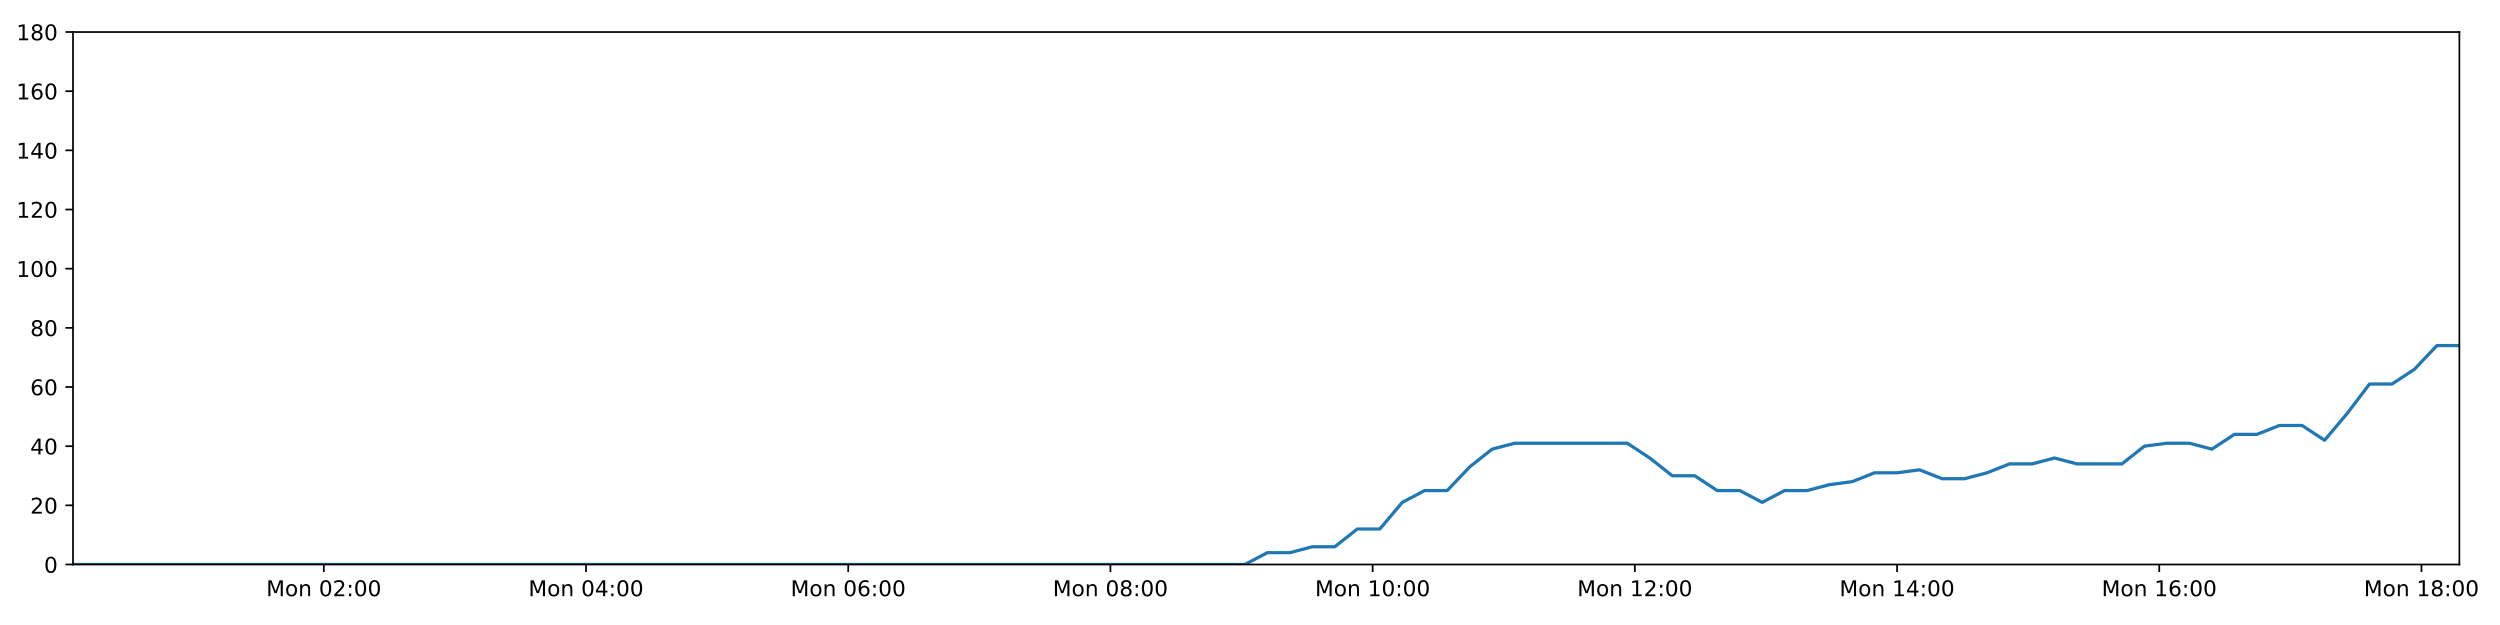
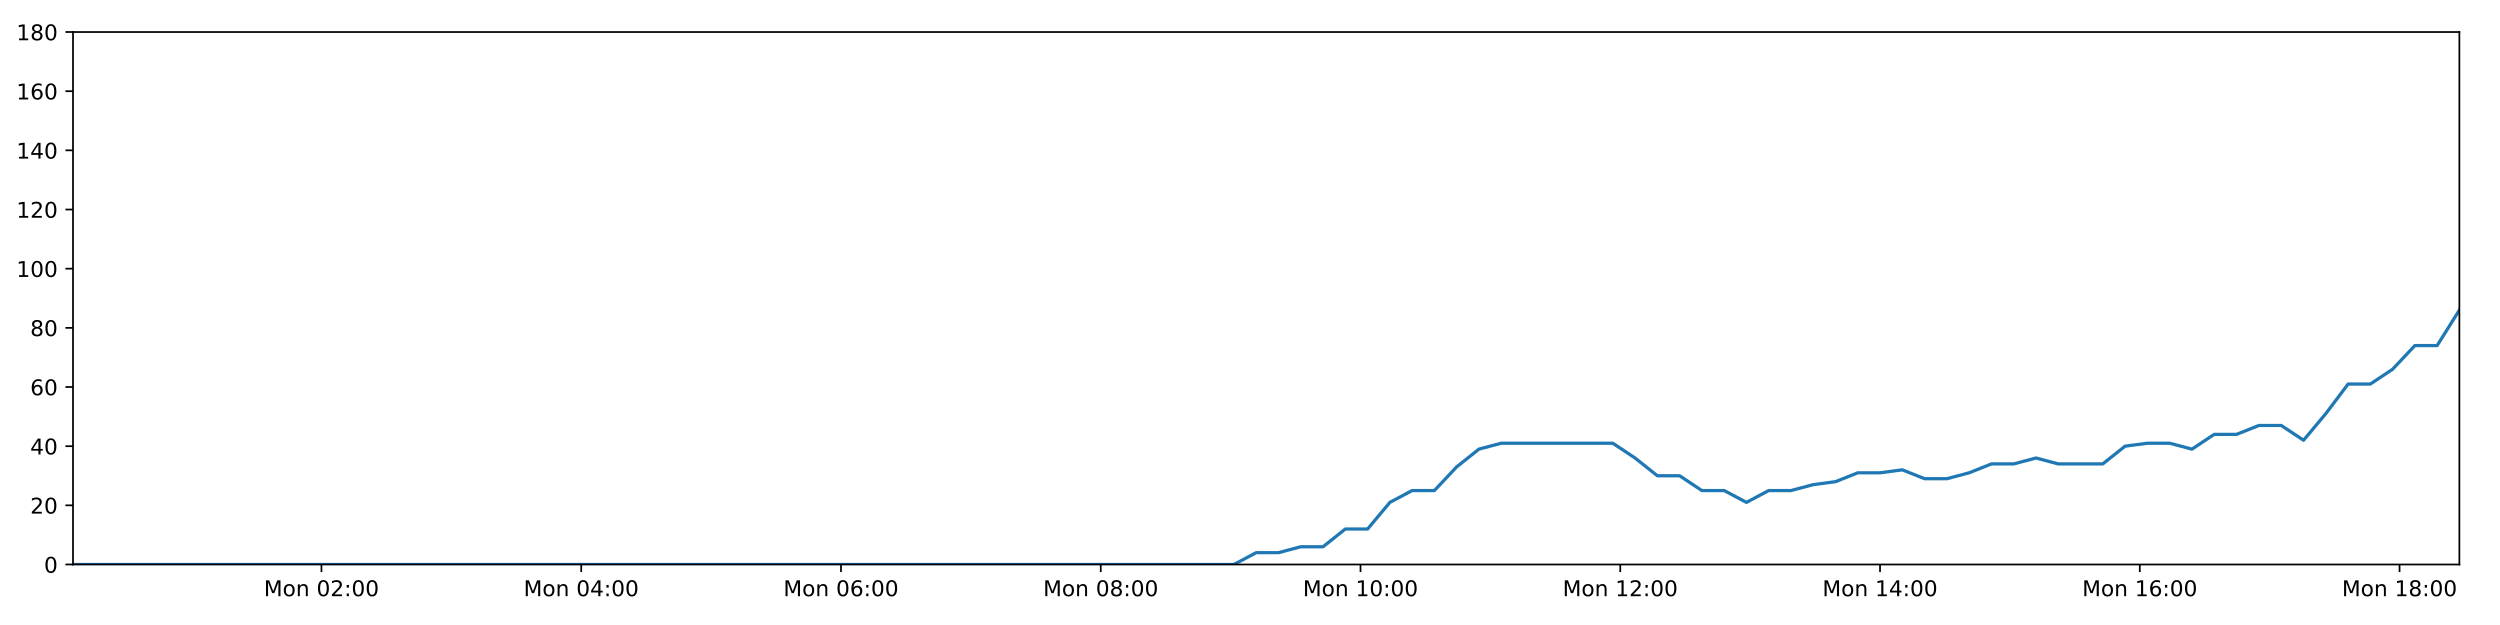
<svg xmlns="http://www.w3.org/2000/svg" xmlns:xlink="http://www.w3.org/1999/xlink" height="288pt" version="1.1" viewBox="0 0 1152 288" width="1152pt">
  <defs>
    <style type="text/css">
*{stroke-linecap:butt;stroke-linejoin:round;}
  </style>
  </defs>
  <g id="figure_1">
    <g id="patch_1">
      <path d="M 0 288  L 1152 288  L 1152 0  L 0 0  z " style="fill:#ffffff;" />
    </g>
    <g id="axes_1">
      <g id="patch_2">
        <path d="M 33.64 260.12  L 1133.28 260.12  L 1133.28 14.76  L 33.64 14.76  z " style="fill:#ffffff;" />
      </g>
      <g id="matplotlib.axis_1">
        <g id="xtick_1">
          <g id="line2d_1">
            <defs>
-               <path d="M 0 0  L 0 3.5  " id="m28afbdf31c" style="stroke:#000000;stroke-width:0.8;" />
-             </defs>
-             <g>
-               <use style="stroke:#000000;stroke-width:0.8;" x="149.208" xlink:href="#m28afbdf31c" y="260.12" />
+               <path d="M 0 0  L 0 3.5  " id="m6307e071cd" style="stroke:#000000;stroke-width:0.8;" />
+             </defs>
+             <g>
+               <use style="stroke:#000000;stroke-width:0.8;" x="148.129" xlink:href="#m6307e071cd" y="260.12" />
            </g>
          </g>
          <g id="text_1">
            <defs>
              <path d="M 9.812 72.906  L 24.516 72.906  L 43.109 23.297  L 61.812 72.906  L 76.516 72.906  L 76.516 0  L 66.891 0  L 66.891 64.016  L 48.094 14.016  L 38.188 14.016  L 19.391 64.016  L 19.391 0  L 9.812 0  z " id="DejaVuSans-77" />
              <path d="M 30.609 48.391  Q 23.391 48.391 19.188 42.75  Q 14.984 37.109 14.984 27.297  Q 14.984 17.484 19.156 11.844  Q 23.344 6.203 30.609 6.203  Q 37.797 6.203 41.984 11.859  Q 46.188 17.531 46.188 27.297  Q 46.188 37.016 41.984 42.703  Q 37.797 48.391 30.609 48.391  z M 30.609 56  Q 42.328 56 49.016 48.375  Q 55.719 40.766 55.719 27.297  Q 55.719 13.875 49.016 6.219  Q 42.328 -1.422 30.609 -1.422  Q 18.844 -1.422 12.172 6.219  Q 5.516 13.875 5.516 27.297  Q 5.516 40.766 12.172 48.375  Q 18.844 56 30.609 56  z " id="DejaVuSans-111" />
              <path d="M 54.891 33.016  L 54.891 0  L 45.906 0  L 45.906 32.719  Q 45.906 40.484 42.875 44.328  Q 39.844 48.188 33.797 48.188  Q 26.516 48.188 22.312 43.547  Q 18.109 38.922 18.109 30.906  L 18.109 0  L 9.078 0  L 9.078 54.688  L 18.109 54.688  L 18.109 46.188  Q 21.344 51.125 25.703 53.562  Q 30.078 56 35.797 56  Q 45.219 56 50.047 50.172  Q 54.891 44.344 54.891 33.016  z " id="DejaVuSans-110" />
              <path id="DejaVuSans-32" />
              <path d="M 31.781 66.406  Q 24.172 66.406 20.328 58.906  Q 16.5 51.422 16.5 36.375  Q 16.5 21.391 20.328 13.891  Q 24.172 6.391 31.781 6.391  Q 39.453 6.391 43.281 13.891  Q 47.125 21.391 47.125 36.375  Q 47.125 51.422 43.281 58.906  Q 39.453 66.406 31.781 66.406  z M 31.781 74.219  Q 44.047 74.219 50.516 64.516  Q 56.984 54.828 56.984 36.375  Q 56.984 17.969 50.516 8.266  Q 44.047 -1.422 31.781 -1.422  Q 19.531 -1.422 13.062 8.266  Q 6.594 17.969 6.594 36.375  Q 6.594 54.828 13.062 64.516  Q 19.531 74.219 31.781 74.219  z " id="DejaVuSans-48" />
              <path d="M 19.188 8.297  L 53.609 8.297  L 53.609 0  L 7.328 0  L 7.328 8.297  Q 12.938 14.109 22.625 23.891  Q 32.328 33.688 34.812 36.531  Q 39.547 41.844 41.422 45.531  Q 43.312 49.219 43.312 52.781  Q 43.312 58.594 39.234 62.25  Q 35.156 65.922 28.609 65.922  Q 23.969 65.922 18.812 64.312  Q 13.672 62.703 7.812 59.422  L 7.812 69.391  Q 13.766 71.781 18.938 73  Q 24.125 74.219 28.422 74.219  Q 39.75 74.219 46.484 68.547  Q 53.219 62.891 53.219 53.422  Q 53.219 48.922 51.531 44.891  Q 49.859 40.875 45.406 35.406  Q 44.188 33.984 37.641 27.219  Q 31.109 20.453 19.188 8.297  z " id="DejaVuSans-50" />
              <path d="M 11.719 12.406  L 22.016 12.406  L 22.016 0  L 11.719 0  z M 11.719 51.703  L 22.016 51.703  L 22.016 39.312  L 11.719 39.312  z " id="DejaVuSans-58" />
            </defs>
-             <g transform="translate(122.667 274.7184)scale(0.1 -0.1)">
+             <g transform="translate(121.5885 274.7184)scale(0.1 -0.1)">
              <use xlink:href="#DejaVuSans-77" />
              <use x="86.279" xlink:href="#DejaVuSans-111" />
              <use x="147.461" xlink:href="#DejaVuSans-110" />
              <use x="210.84" xlink:href="#DejaVuSans-32" />
              <use x="242.627" xlink:href="#DejaVuSans-48" />
              <use x="306.25" xlink:href="#DejaVuSans-50" />
              <use x="369.873" xlink:href="#DejaVuSans-58" />
              <use x="403.564" xlink:href="#DejaVuSans-48" />
              <use x="467.188" xlink:href="#DejaVuSans-48" />
            </g>
          </g>
        </g>
        <g id="xtick_2">
          <g id="line2d_2">
            <g>
-               <use style="stroke:#000000;stroke-width:0.8;" x="270.033" xlink:href="#m28afbdf31c" y="260.12" />
+               <use style="stroke:#000000;stroke-width:0.8;" x="267.827" xlink:href="#m6307e071cd" y="260.12" />
            </g>
          </g>
          <g id="text_2">
            <defs>
              <path d="M 37.797 64.312  L 12.891 25.391  L 37.797 25.391  z M 35.203 72.906  L 47.609 72.906  L 47.609 25.391  L 58.016 25.391  L 58.016 17.188  L 47.609 17.188  L 47.609 0  L 37.797 0  L 37.797 17.188  L 4.891 17.188  L 4.891 26.703  z " id="DejaVuSans-52" />
            </defs>
-             <g transform="translate(243.4925 274.7184)scale(0.1 -0.1)">
+             <g transform="translate(241.2865 274.7184)scale(0.1 -0.1)">
              <use xlink:href="#DejaVuSans-77" />
              <use x="86.279" xlink:href="#DejaVuSans-111" />
              <use x="147.461" xlink:href="#DejaVuSans-110" />
              <use x="210.84" xlink:href="#DejaVuSans-32" />
              <use x="242.627" xlink:href="#DejaVuSans-48" />
              <use x="306.25" xlink:href="#DejaVuSans-52" />
              <use x="369.873" xlink:href="#DejaVuSans-58" />
              <use x="403.564" xlink:href="#DejaVuSans-48" />
              <use x="467.188" xlink:href="#DejaVuSans-48" />
            </g>
          </g>
        </g>
        <g id="xtick_3">
          <g id="line2d_3">
            <g>
-               <use style="stroke:#000000;stroke-width:0.8;" x="390.859" xlink:href="#m28afbdf31c" y="260.12" />
+               <use style="stroke:#000000;stroke-width:0.8;" x="387.525" xlink:href="#m6307e071cd" y="260.12" />
            </g>
          </g>
          <g id="text_3">
            <defs>
              <path d="M 33.016 40.375  Q 26.375 40.375 22.484 35.828  Q 18.609 31.297 18.609 23.391  Q 18.609 15.531 22.484 10.953  Q 26.375 6.391 33.016 6.391  Q 39.656 6.391 43.531 10.953  Q 47.406 15.531 47.406 23.391  Q 47.406 31.297 43.531 35.828  Q 39.656 40.375 33.016 40.375  z M 52.594 71.297  L 52.594 62.312  Q 48.875 64.062 45.094 64.984  Q 41.312 65.922 37.594 65.922  Q 27.828 65.922 22.672 59.328  Q 17.531 52.734 16.797 39.406  Q 19.672 43.656 24.016 45.922  Q 28.375 48.188 33.594 48.188  Q 44.578 48.188 50.953 41.516  Q 57.328 34.859 57.328 23.391  Q 57.328 12.156 50.688 5.359  Q 44.047 -1.422 33.016 -1.422  Q 20.359 -1.422 13.672 8.266  Q 6.984 17.969 6.984 36.375  Q 6.984 53.656 15.188 63.938  Q 23.391 74.219 37.203 74.219  Q 40.922 74.219 44.703 73.484  Q 48.484 72.75 52.594 71.297  z " id="DejaVuSans-54" />
            </defs>
-             <g transform="translate(364.318 274.7184)scale(0.1 -0.1)">
+             <g transform="translate(360.9844 274.7184)scale(0.1 -0.1)">
              <use xlink:href="#DejaVuSans-77" />
              <use x="86.279" xlink:href="#DejaVuSans-111" />
              <use x="147.461" xlink:href="#DejaVuSans-110" />
              <use x="210.84" xlink:href="#DejaVuSans-32" />
              <use x="242.627" xlink:href="#DejaVuSans-48" />
              <use x="306.25" xlink:href="#DejaVuSans-54" />
              <use x="369.873" xlink:href="#DejaVuSans-58" />
              <use x="403.564" xlink:href="#DejaVuSans-48" />
              <use x="467.188" xlink:href="#DejaVuSans-48" />
            </g>
          </g>
        </g>
        <g id="xtick_4">
          <g id="line2d_4">
            <g>
-               <use style="stroke:#000000;stroke-width:0.8;" x="511.684" xlink:href="#m28afbdf31c" y="260.12" />
+               <use style="stroke:#000000;stroke-width:0.8;" x="507.223" xlink:href="#m6307e071cd" y="260.12" />
            </g>
          </g>
          <g id="text_4">
            <defs>
              <path d="M 31.781 34.625  Q 24.75 34.625 20.719 30.859  Q 16.703 27.094 16.703 20.516  Q 16.703 13.922 20.719 10.156  Q 24.75 6.391 31.781 6.391  Q 38.812 6.391 42.859 10.172  Q 46.922 13.969 46.922 20.516  Q 46.922 27.094 42.891 30.859  Q 38.875 34.625 31.781 34.625  z M 21.922 38.812  Q 15.578 40.375 12.031 44.719  Q 8.5 49.078 8.5 55.328  Q 8.5 64.062 14.719 69.141  Q 20.953 74.219 31.781 74.219  Q 42.672 74.219 48.875 69.141  Q 55.078 64.062 55.078 55.328  Q 55.078 49.078 51.531 44.719  Q 48 40.375 41.703 38.812  Q 48.828 37.156 52.797 32.312  Q 56.781 27.484 56.781 20.516  Q 56.781 9.906 50.312 4.234  Q 43.844 -1.422 31.781 -1.422  Q 19.734 -1.422 13.25 4.234  Q 6.781 9.906 6.781 20.516  Q 6.781 27.484 10.781 32.312  Q 14.797 37.156 21.922 38.812  z M 18.312 54.391  Q 18.312 48.734 21.844 45.562  Q 25.391 42.391 31.781 42.391  Q 38.141 42.391 41.719 45.562  Q 45.312 48.734 45.312 54.391  Q 45.312 60.062 41.719 63.234  Q 38.141 66.406 31.781 66.406  Q 25.391 66.406 21.844 63.234  Q 18.312 60.062 18.312 54.391  z " id="DejaVuSans-56" />
            </defs>
-             <g transform="translate(485.1435 274.7184)scale(0.1 -0.1)">
+             <g transform="translate(480.6824 274.7184)scale(0.1 -0.1)">
              <use xlink:href="#DejaVuSans-77" />
              <use x="86.279" xlink:href="#DejaVuSans-111" />
              <use x="147.461" xlink:href="#DejaVuSans-110" />
              <use x="210.84" xlink:href="#DejaVuSans-32" />
              <use x="242.627" xlink:href="#DejaVuSans-48" />
              <use x="306.25" xlink:href="#DejaVuSans-56" />
              <use x="369.873" xlink:href="#DejaVuSans-58" />
              <use x="403.564" xlink:href="#DejaVuSans-48" />
              <use x="467.188" xlink:href="#DejaVuSans-48" />
            </g>
          </g>
        </g>
        <g id="xtick_5">
          <g id="line2d_5">
            <g>
-               <use style="stroke:#000000;stroke-width:0.8;" x="632.51" xlink:href="#m28afbdf31c" y="260.12" />
+               <use style="stroke:#000000;stroke-width:0.8;" x="626.921" xlink:href="#m6307e071cd" y="260.12" />
            </g>
          </g>
          <g id="text_5">
            <defs>
              <path d="M 12.406 8.297  L 28.516 8.297  L 28.516 63.922  L 10.984 60.406  L 10.984 69.391  L 28.422 72.906  L 38.281 72.906  L 38.281 8.297  L 54.391 8.297  L 54.391 0  L 12.406 0  z " id="DejaVuSans-49" />
            </defs>
-             <g transform="translate(605.969 274.7184)scale(0.1 -0.1)">
+             <g transform="translate(600.3803 274.7184)scale(0.1 -0.1)">
              <use xlink:href="#DejaVuSans-77" />
              <use x="86.279" xlink:href="#DejaVuSans-111" />
              <use x="147.461" xlink:href="#DejaVuSans-110" />
              <use x="210.84" xlink:href="#DejaVuSans-32" />
              <use x="242.627" xlink:href="#DejaVuSans-49" />
              <use x="306.25" xlink:href="#DejaVuSans-48" />
              <use x="369.873" xlink:href="#DejaVuSans-58" />
              <use x="403.564" xlink:href="#DejaVuSans-48" />
              <use x="467.188" xlink:href="#DejaVuSans-48" />
            </g>
          </g>
        </g>
        <g id="xtick_6">
          <g id="line2d_6">
            <g>
-               <use style="stroke:#000000;stroke-width:0.8;" x="753.335" xlink:href="#m28afbdf31c" y="260.12" />
+               <use style="stroke:#000000;stroke-width:0.8;" x="746.619" xlink:href="#m6307e071cd" y="260.12" />
            </g>
          </g>
          <g id="text_6">
-             <g transform="translate(726.7945 274.7184)scale(0.1 -0.1)">
+             <g transform="translate(720.0783 274.7184)scale(0.1 -0.1)">
              <use xlink:href="#DejaVuSans-77" />
              <use x="86.279" xlink:href="#DejaVuSans-111" />
              <use x="147.461" xlink:href="#DejaVuSans-110" />
              <use x="210.84" xlink:href="#DejaVuSans-32" />
              <use x="242.627" xlink:href="#DejaVuSans-49" />
              <use x="306.25" xlink:href="#DejaVuSans-50" />
              <use x="369.873" xlink:href="#DejaVuSans-58" />
              <use x="403.564" xlink:href="#DejaVuSans-48" />
              <use x="467.188" xlink:href="#DejaVuSans-48" />
            </g>
          </g>
        </g>
        <g id="xtick_7">
          <g id="line2d_7">
            <g>
-               <use style="stroke:#000000;stroke-width:0.8;" x="874.161" xlink:href="#m28afbdf31c" y="260.12" />
+               <use style="stroke:#000000;stroke-width:0.8;" x="866.317" xlink:href="#m6307e071cd" y="260.12" />
            </g>
          </g>
          <g id="text_7">
-             <g transform="translate(847.62 274.7184)scale(0.1 -0.1)">
+             <g transform="translate(839.7762 274.7184)scale(0.1 -0.1)">
              <use xlink:href="#DejaVuSans-77" />
              <use x="86.279" xlink:href="#DejaVuSans-111" />
              <use x="147.461" xlink:href="#DejaVuSans-110" />
              <use x="210.84" xlink:href="#DejaVuSans-32" />
              <use x="242.627" xlink:href="#DejaVuSans-49" />
              <use x="306.25" xlink:href="#DejaVuSans-52" />
              <use x="369.873" xlink:href="#DejaVuSans-58" />
              <use x="403.564" xlink:href="#DejaVuSans-48" />
              <use x="467.188" xlink:href="#DejaVuSans-48" />
            </g>
          </g>
        </g>
        <g id="xtick_8">
          <g id="line2d_8">
            <g>
-               <use style="stroke:#000000;stroke-width:0.8;" x="994.986" xlink:href="#m28afbdf31c" y="260.12" />
+               <use style="stroke:#000000;stroke-width:0.8;" x="986.015" xlink:href="#m6307e071cd" y="260.12" />
            </g>
          </g>
          <g id="text_8">
-             <g transform="translate(968.4455 274.7184)scale(0.1 -0.1)">
+             <g transform="translate(959.4741 274.7184)scale(0.1 -0.1)">
              <use xlink:href="#DejaVuSans-77" />
              <use x="86.279" xlink:href="#DejaVuSans-111" />
              <use x="147.461" xlink:href="#DejaVuSans-110" />
              <use x="210.84" xlink:href="#DejaVuSans-32" />
              <use x="242.627" xlink:href="#DejaVuSans-49" />
              <use x="306.25" xlink:href="#DejaVuSans-54" />
              <use x="369.873" xlink:href="#DejaVuSans-58" />
              <use x="403.564" xlink:href="#DejaVuSans-48" />
              <use x="467.188" xlink:href="#DejaVuSans-48" />
            </g>
          </g>
        </g>
        <g id="xtick_9">
          <g id="line2d_9">
            <g>
-               <use style="stroke:#000000;stroke-width:0.8;" x="1115.812" xlink:href="#m28afbdf31c" y="260.12" />
+               <use style="stroke:#000000;stroke-width:0.8;" x="1105.713" xlink:href="#m6307e071cd" y="260.12" />
            </g>
          </g>
          <g id="text_9">
-             <g transform="translate(1089.271 274.7184)scale(0.1 -0.1)">
+             <g transform="translate(1079.172 274.7184)scale(0.1 -0.1)">
              <use xlink:href="#DejaVuSans-77" />
              <use x="86.279" xlink:href="#DejaVuSans-111" />
              <use x="147.461" xlink:href="#DejaVuSans-110" />
              <use x="210.84" xlink:href="#DejaVuSans-32" />
              <use x="242.627" xlink:href="#DejaVuSans-49" />
              <use x="306.25" xlink:href="#DejaVuSans-56" />
              <use x="369.873" xlink:href="#DejaVuSans-58" />
              <use x="403.564" xlink:href="#DejaVuSans-48" />
              <use x="467.188" xlink:href="#DejaVuSans-48" />
            </g>
          </g>
        </g>
      </g>
      <g id="matplotlib.axis_2">
        <g id="ytick_1">
          <g id="line2d_10">
            <defs>
-               <path d="M 0 0  L -3.5 0  " id="m977042e599" style="stroke:#000000;stroke-width:0.8;" />
-             </defs>
-             <g>
-               <use style="stroke:#000000;stroke-width:0.8;" x="33.64" xlink:href="#m977042e599" y="260.12" />
+               <path d="M 0 0  L -3.5 0  " id="mfcc14fe8d2" style="stroke:#000000;stroke-width:0.8;" />
+             </defs>
+             <g>
+               <use style="stroke:#000000;stroke-width:0.8;" x="33.64" xlink:href="#mfcc14fe8d2" y="260.12" />
            </g>
          </g>
          <g id="text_10">
            <g transform="translate(20.2775 263.9192)scale(0.1 -0.1)">
              <use xlink:href="#DejaVuSans-48" />
            </g>
          </g>
        </g>
        <g id="ytick_2">
          <g id="line2d_11">
            <g>
-               <use style="stroke:#000000;stroke-width:0.8;" x="33.64" xlink:href="#m977042e599" y="232.858" />
+               <use style="stroke:#000000;stroke-width:0.8;" x="33.64" xlink:href="#mfcc14fe8d2" y="232.858" />
            </g>
          </g>
          <g id="text_11">
            <g transform="translate(13.915 236.657)scale(0.1 -0.1)">
              <use xlink:href="#DejaVuSans-50" />
              <use x="63.623" xlink:href="#DejaVuSans-48" />
            </g>
          </g>
        </g>
        <g id="ytick_3">
          <g id="line2d_12">
            <g>
-               <use style="stroke:#000000;stroke-width:0.8;" x="33.64" xlink:href="#m977042e599" y="205.596" />
+               <use style="stroke:#000000;stroke-width:0.8;" x="33.64" xlink:href="#mfcc14fe8d2" y="205.596" />
            </g>
          </g>
          <g id="text_12">
            <g transform="translate(13.915 209.3948)scale(0.1 -0.1)">
              <use xlink:href="#DejaVuSans-52" />
              <use x="63.623" xlink:href="#DejaVuSans-48" />
            </g>
          </g>
        </g>
        <g id="ytick_4">
          <g id="line2d_13">
            <g>
-               <use style="stroke:#000000;stroke-width:0.8;" x="33.64" xlink:href="#m977042e599" y="178.333" />
+               <use style="stroke:#000000;stroke-width:0.8;" x="33.64" xlink:href="#mfcc14fe8d2" y="178.333" />
            </g>
          </g>
          <g id="text_13">
            <g transform="translate(13.915 182.1326)scale(0.1 -0.1)">
              <use xlink:href="#DejaVuSans-54" />
              <use x="63.623" xlink:href="#DejaVuSans-48" />
            </g>
          </g>
        </g>
        <g id="ytick_5">
          <g id="line2d_14">
            <g>
-               <use style="stroke:#000000;stroke-width:0.8;" x="33.64" xlink:href="#m977042e599" y="151.071" />
+               <use style="stroke:#000000;stroke-width:0.8;" x="33.64" xlink:href="#mfcc14fe8d2" y="151.071" />
            </g>
          </g>
          <g id="text_14">
            <g transform="translate(13.915 154.8703)scale(0.1 -0.1)">
              <use xlink:href="#DejaVuSans-56" />
              <use x="63.623" xlink:href="#DejaVuSans-48" />
            </g>
          </g>
        </g>
        <g id="ytick_6">
          <g id="line2d_15">
            <g>
-               <use style="stroke:#000000;stroke-width:0.8;" x="33.64" xlink:href="#m977042e599" y="123.809" />
+               <use style="stroke:#000000;stroke-width:0.8;" x="33.64" xlink:href="#mfcc14fe8d2" y="123.809" />
            </g>
          </g>
          <g id="text_15">
            <g transform="translate(7.5525 127.6081)scale(0.1 -0.1)">
              <use xlink:href="#DejaVuSans-49" />
              <use x="63.623" xlink:href="#DejaVuSans-48" />
              <use x="127.246" xlink:href="#DejaVuSans-48" />
            </g>
          </g>
        </g>
        <g id="ytick_7">
          <g id="line2d_16">
            <g>
-               <use style="stroke:#000000;stroke-width:0.8;" x="33.64" xlink:href="#m977042e599" y="96.547" />
+               <use style="stroke:#000000;stroke-width:0.8;" x="33.64" xlink:href="#mfcc14fe8d2" y="96.547" />
            </g>
          </g>
          <g id="text_16">
            <g transform="translate(7.5525 100.3459)scale(0.1 -0.1)">
              <use xlink:href="#DejaVuSans-49" />
              <use x="63.623" xlink:href="#DejaVuSans-50" />
              <use x="127.246" xlink:href="#DejaVuSans-48" />
            </g>
          </g>
        </g>
        <g id="ytick_8">
          <g id="line2d_17">
            <g>
-               <use style="stroke:#000000;stroke-width:0.8;" x="33.64" xlink:href="#m977042e599" y="69.284" />
+               <use style="stroke:#000000;stroke-width:0.8;" x="33.64" xlink:href="#mfcc14fe8d2" y="69.284" />
            </g>
          </g>
          <g id="text_17">
            <g transform="translate(7.5525 73.08366)scale(0.1 -0.1)">
              <use xlink:href="#DejaVuSans-49" />
              <use x="63.623" xlink:href="#DejaVuSans-52" />
              <use x="127.246" xlink:href="#DejaVuSans-48" />
            </g>
          </g>
        </g>
        <g id="ytick_9">
          <g id="line2d_18">
            <g>
-               <use style="stroke:#000000;stroke-width:0.8;" x="33.64" xlink:href="#m977042e599" y="42.022" />
+               <use style="stroke:#000000;stroke-width:0.8;" x="33.64" xlink:href="#mfcc14fe8d2" y="42.022" />
            </g>
          </g>
          <g id="text_18">
            <g transform="translate(7.5525 45.82144)scale(0.1 -0.1)">
              <use xlink:href="#DejaVuSans-49" />
              <use x="63.623" xlink:href="#DejaVuSans-54" />
              <use x="127.246" xlink:href="#DejaVuSans-48" />
            </g>
          </g>
        </g>
        <g id="ytick_10">
          <g id="line2d_19">
            <g>
-               <use style="stroke:#000000;stroke-width:0.8;" x="33.64" xlink:href="#m977042e599" y="14.76" />
+               <use style="stroke:#000000;stroke-width:0.8;" x="33.64" xlink:href="#mfcc14fe8d2" y="14.76" />
            </g>
          </g>
          <g id="text_19">
            <g transform="translate(7.5525 18.55922)scale(0.1 -0.1)">
              <use xlink:href="#DejaVuSans-49" />
              <use x="63.623" xlink:href="#DejaVuSans-56" />
              <use x="127.246" xlink:href="#DejaVuSans-48" />
            </g>
          </g>
        </g>
      </g>
      <g id="line2d_20">
-         <path clip-path="url(#p6ece14ea68)" d="M 33.64 260.12  L 43.831 260.12  L 54.017 260.12  L 64.202 260.12  L 74.389 260.12  L 84.573 260.12  L 94.763 260.12  L 104.949 260.12  L 115.139 260.12  L 125.331 260.12  L 135.519 260.12  L 145.704 260.12  L 155.89 260.12  L 166.074 260.12  L 176.263 260.12  L 186.452 260.12  L 196.637 260.12  L 206.823 260.12  L 217.01 260.12  L 227.196 260.12  L 237.383 260.12  L 247.573 260.12  L 257.762 260.12  L 267.95 260.12  L 278.135 260.12  L 288.321 260.12  L 298.51 260.12  L 308.698 260.12  L 318.886 260.12  L 329.074 260.12  L 339.264 260.12  L 349.45 260.12  L 359.637 260.12  L 369.831 260.12  L 380.019 260.12  L 390.208 260.12  L 400.395 260.12  L 410.588 260.12  L 420.777 260.12  L 430.965 260.12  L 441.152 260.12  L 451.346 260.12  L 461.536 260.12  L 471.728 260.12  L 481.916 260.12  L 492.103 260.12  L 502.292 260.12  L 512.485 260.12  L 522.671 260.12  L 532.859 260.12  L 543.046 260.12  L 553.234 260.12  L 563.42 260.12  L 573.606 260.12  L 583.992 254.668  L 594.368 254.668  L 604.739 251.941  L 615.091 251.941  L 625.441 243.763  L 635.814 243.763  L 646.169 231.495  L 656.52 226.042  L 666.88 226.042  L 677.239 215.137  L 687.592 206.959  L 697.968 204.232  L 708.363 204.232  L 718.736 204.232  L 729.094 204.232  L 739.469 204.232  L 749.849 204.232  L 760.209 211.048  L 770.588 219.227  L 780.939 219.227  L 791.29 226.042  L 801.662 226.042  L 812.017 231.495  L 822.383 226.042  L 832.753 226.042  L 843.109 223.316  L 853.462 221.953  L 863.814 217.864  L 874.167 217.864  L 884.529 216.5  L 894.897 220.59  L 905.248 220.59  L 915.626 217.864  L 925.98 213.774  L 936.331 213.774  L 946.704 211.048  L 957.059 213.774  L 967.409 213.774  L 977.763 213.774  L 988.136 205.596  L 998.497 204.232  L 1008.871 204.232  L 1019.245 206.959  L 1029.619 200.143  L 1040.009 200.143  L 1050.386 196.054  L 1060.787 196.054  L 1071.161 202.869  L 1081.513 190.601  L 1091.866 176.97  L 1102.218 176.97  L 1112.57 170.155  L 1122.927 159.25  L 1133.28 159.25  " style="fill:none;stroke:#1f77b4;stroke-linecap:square;stroke-width:1.5;" />
+         <path clip-path="url(#p7a0d16bc10)" d="M 33.64 260.12  L 43.736 260.12  L 53.827 260.12  L 63.917 260.12  L 74.008 260.12  L 84.098 260.12  L 94.193 260.12  L 104.283 260.12  L 114.379 260.12  L 124.476 260.12  L 134.568 260.12  L 144.658 260.12  L 154.749 260.12  L 164.838 260.12  L 174.932 260.12  L 185.026 260.12  L 195.116 260.12  L 205.207 260.12  L 215.299 260.12  L 225.389 260.12  L 235.482 260.12  L 245.576 260.12  L 255.67 260.12  L 265.763 260.12  L 275.854 260.12  L 285.944 260.12  L 296.039 260.12  L 306.132 260.12  L 316.224 260.12  L 326.317 260.12  L 336.412 260.12  L 346.503 260.12  L 356.595 260.12  L 366.693 260.12  L 376.787 260.12  L 386.881 260.12  L 396.973 260.12  L 407.071 260.12  L 417.165 260.12  L 427.257 260.12  L 437.349 260.12  L 447.448 260.12  L 457.543 260.12  L 467.64 260.12  L 477.732 260.12  L 487.825 260.12  L 497.919 260.12  L 508.016 260.12  L 518.107 260.12  L 528.2 260.12  L 538.292 260.12  L 548.386 260.12  L 558.477 260.12  L 568.567 260.12  L 578.856 254.668  L 589.135 254.668  L 599.409 251.941  L 609.665 251.941  L 619.919 243.763  L 630.195 243.763  L 640.453 231.495  L 650.707 226.042  L 660.971 226.042  L 671.233 215.137  L 681.489 206.959  L 691.769 204.232  L 702.066 204.232  L 712.342 204.232  L 722.604 204.232  L 732.882 204.232  L 743.166 204.232  L 753.429 211.048  L 763.711 219.227  L 773.965 219.227  L 784.22 226.042  L 794.495 226.042  L 804.753 231.495  L 815.023 226.042  L 825.296 226.042  L 835.555 223.316  L 845.811 221.953  L 856.067 217.864  L 866.323 217.864  L 876.588 216.5  L 886.859 220.59  L 897.114 220.59  L 907.395 217.864  L 917.652 213.774  L 927.907 213.774  L 938.183 211.048  L 948.442 213.774  L 958.695 213.774  L 968.953 213.774  L 979.229 205.596  L 989.492 204.232  L 999.77 204.232  L 1010.047 206.959  L 1020.324 200.143  L 1030.617 200.143  L 1040.898 196.054  L 1051.202 196.054  L 1061.478 202.869  L 1071.734 190.601  L 1081.991 176.97  L 1092.246 176.97  L 1102.502 170.155  L 1112.761 159.25  L 1123.018 159.25  L 1133.28 142.892  " style="fill:none;stroke:#1f77b4;stroke-linecap:square;stroke-width:1.5;" />
      </g>
      <g id="patch_3">
        <path d="M 33.64 260.12  L 33.64 14.76  " style="fill:none;stroke:#000000;stroke-linecap:square;stroke-linejoin:miter;stroke-width:0.8;" />
      </g>
      <g id="patch_4">
        <path d="M 1133.28 260.12  L 1133.28 14.76  " style="fill:none;stroke:#000000;stroke-linecap:square;stroke-linejoin:miter;stroke-width:0.8;" />
      </g>
      <g id="patch_5">
        <path d="M 33.64 260.12  L 1133.28 260.12  " style="fill:none;stroke:#000000;stroke-linecap:square;stroke-linejoin:miter;stroke-width:0.8;" />
      </g>
      <g id="patch_6">
        <path d="M 33.64 14.76  L 1133.28 14.76  " style="fill:none;stroke:#000000;stroke-linecap:square;stroke-linejoin:miter;stroke-width:0.8;" />
      </g>
    </g>
  </g>
  <defs>
-     <clipPath id="p6ece14ea68">
+     <clipPath id="p7a0d16bc10">
      <rect height="245.36" width="1099.64" x="33.64" y="14.76" />
    </clipPath>
  </defs>
</svg>
